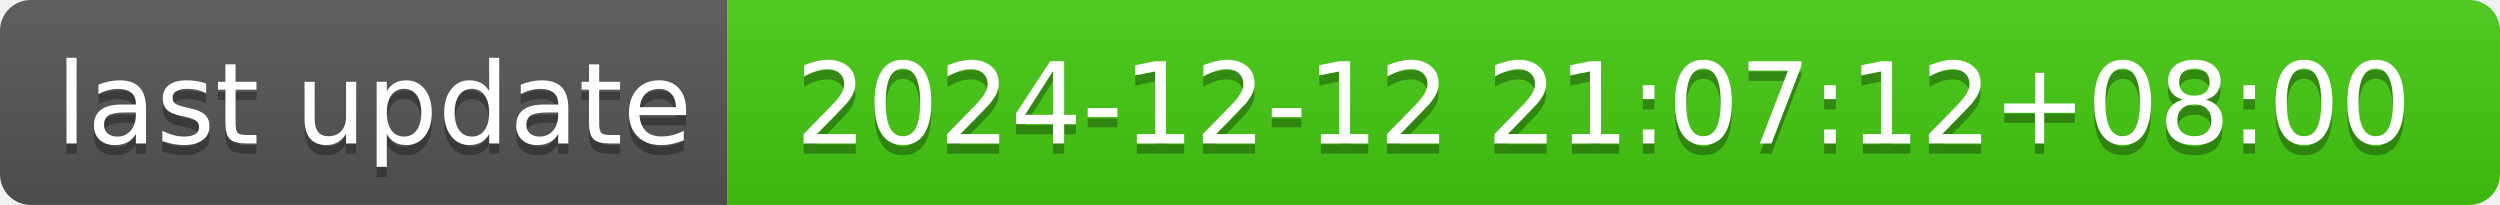
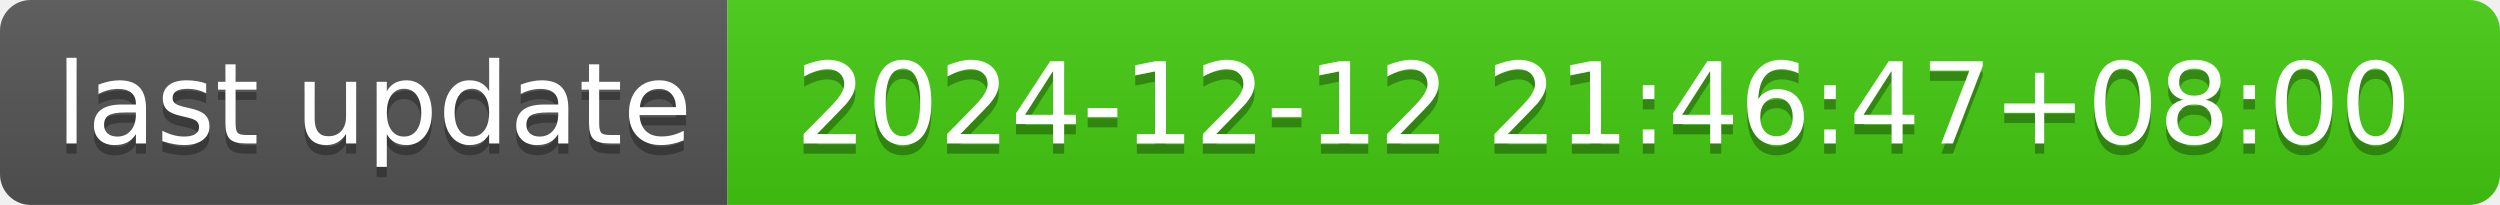
- <svg xmlns="http://www.w3.org/2000/svg" width="244" height="20" role="img" aria-label="last update: 2024-12-12 21:07:12+08:00">
+ <svg xmlns="http://www.w3.org/2000/svg" width="244" height="20" role="img" aria-label="last update: 2024-12-12 21:46:47+08:00">
  <linearGradient id="s" x2="0" y2="100%">
    <stop offset="0" stop-color="#bbb" stop-opacity=".1" />
    <stop offset="1" stop-opacity=".1" />
  </linearGradient>
  <clipPath id="r">
    <rect width="244" height="20" rx="3" fill="#fff" />
  </clipPath>
  <g clip-path="url(#r)">
    <rect width="71" height="20" fill="#555" />
    <rect x="71" width="173" height="20" fill="#4c1" />
    <rect width="244" height="20" fill="url(#s)" />
  </g>
  <g fill="#fff" text-anchor="middle" font-family="Verdana,Geneva,DejaVu Sans,sans-serif" text-rendering="geometricPrecision" font-size="110">
    <text aria-hidden="true" x="365" y="150" fill="#010101" fill-opacity=".3" transform="scale(.1)" textLength="610">last update</text>
    <text x="365" y="140" transform="scale(.1)" fill="#fff" textLength="610">last update</text>
-     <text aria-hidden="true" x="1565" y="150" fill="#010101" fill-opacity=".3" transform="scale(.1)" textLength="1630">2024-12-12 21:07:12+08:00</text>
-     <text x="1565" y="140" transform="scale(.1)" fill="#fff" textLength="1630">2024-12-12 21:07:12+08:00</text>
+     <text aria-hidden="true" x="1565" y="150" fill="#010101" fill-opacity=".3" transform="scale(.1)" textLength="1630">2024-12-12 21:46:47+08:00</text>
+     <text x="1565" y="140" transform="scale(.1)" fill="#fff" textLength="1630">2024-12-12 21:46:47+08:00</text>
  </g>
</svg>
